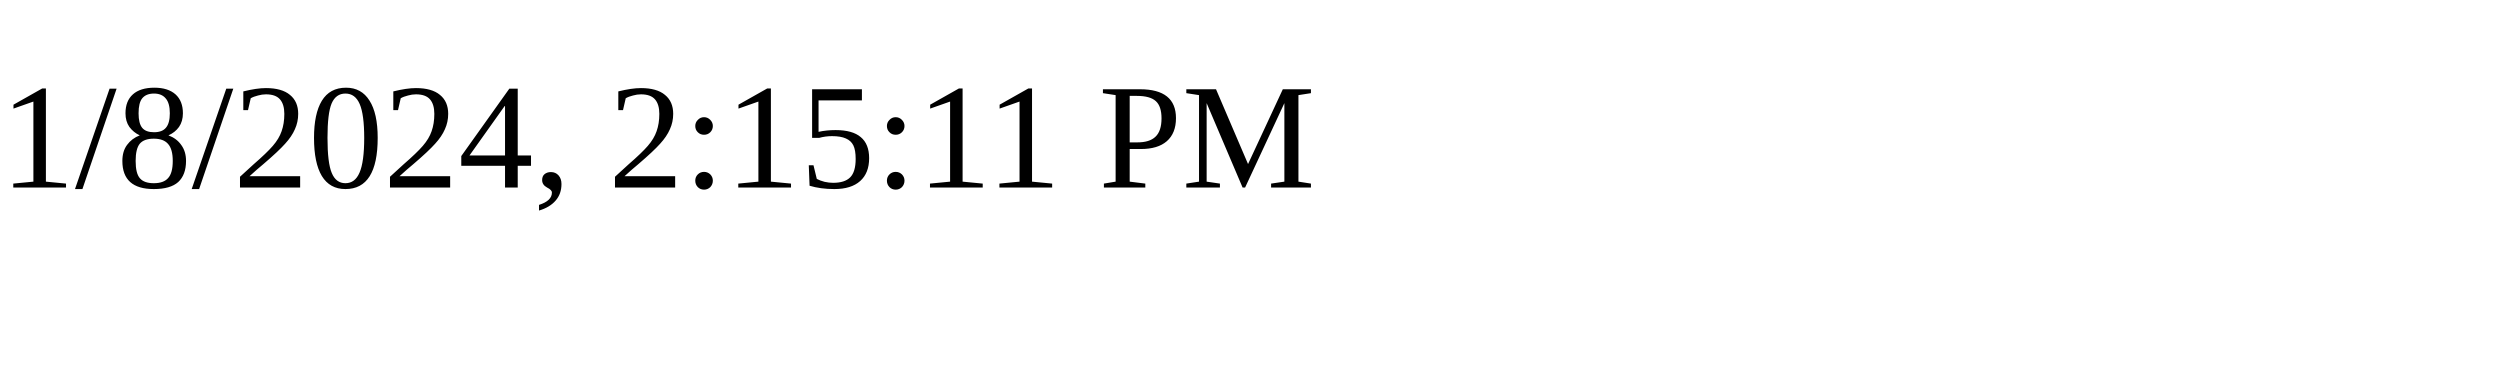
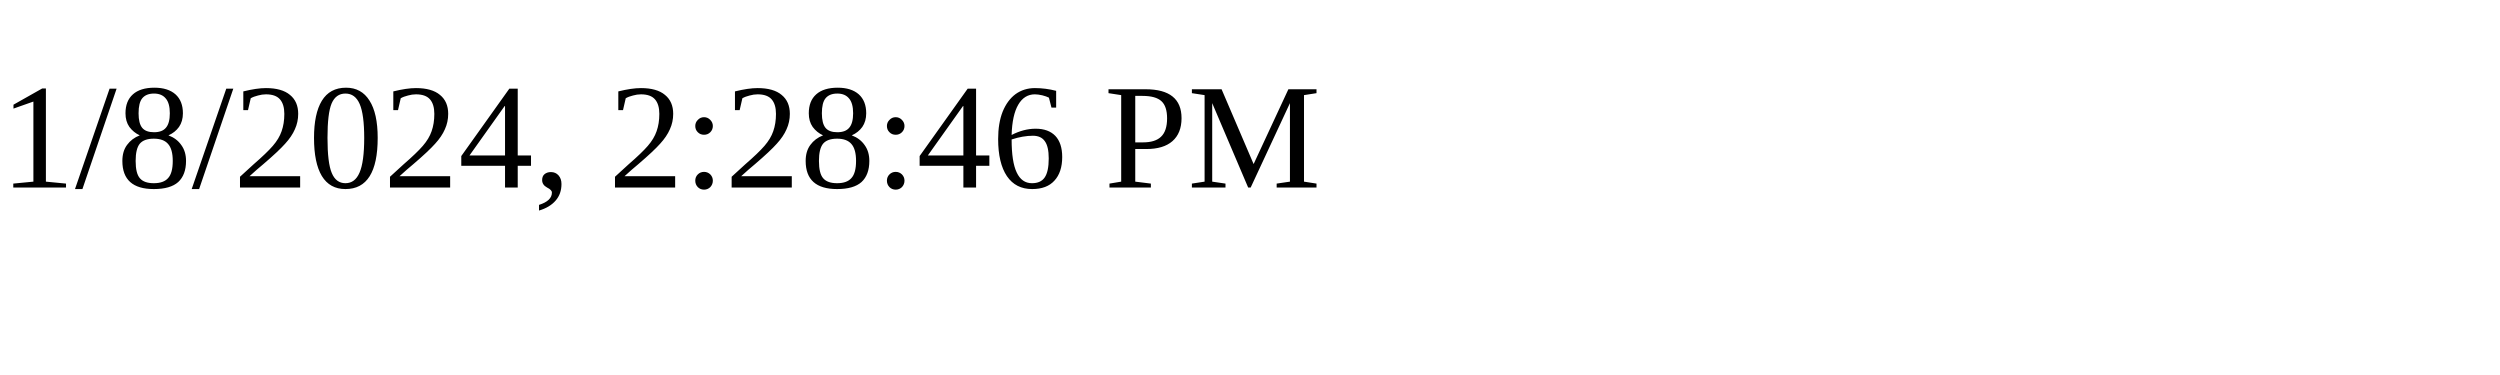
<svg xmlns="http://www.w3.org/2000/svg" height="30" width="200">
-   <text x="0" y="15">1/8/2024, 2:15:11 PM</text>
+   <text x="0" y="15">1/8/2024, 2:28:46 PM</text>
</svg>
